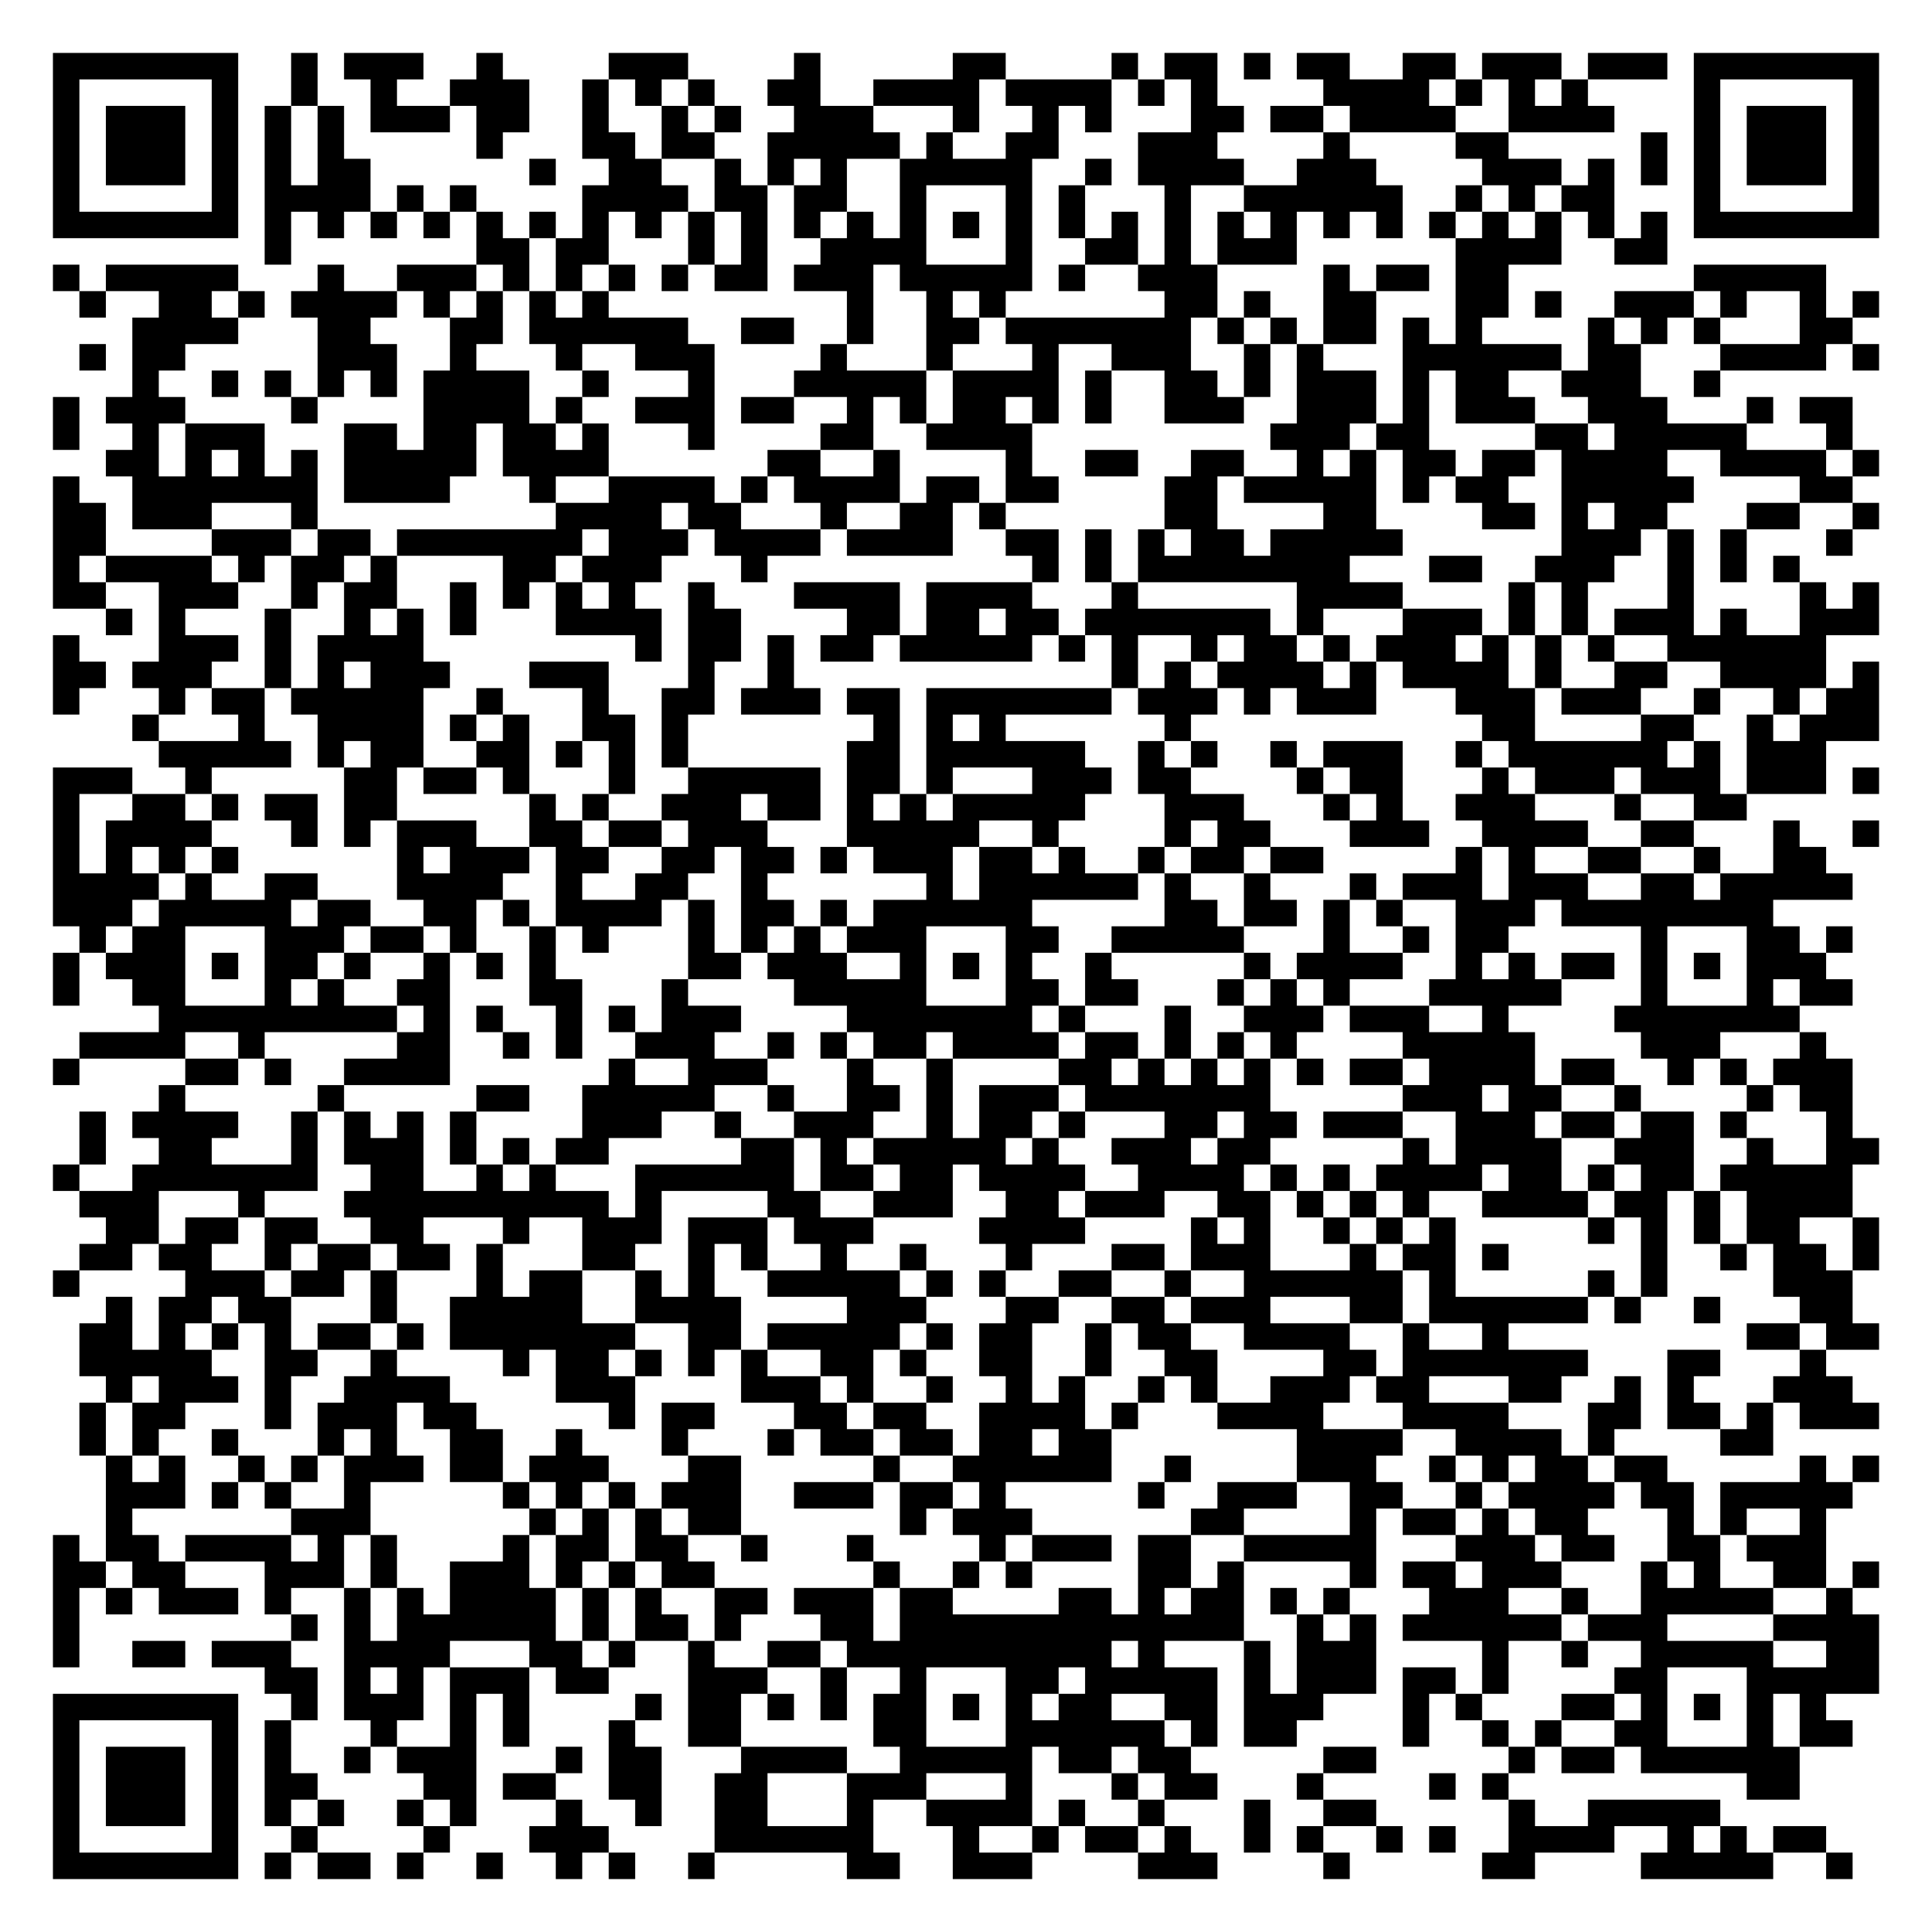
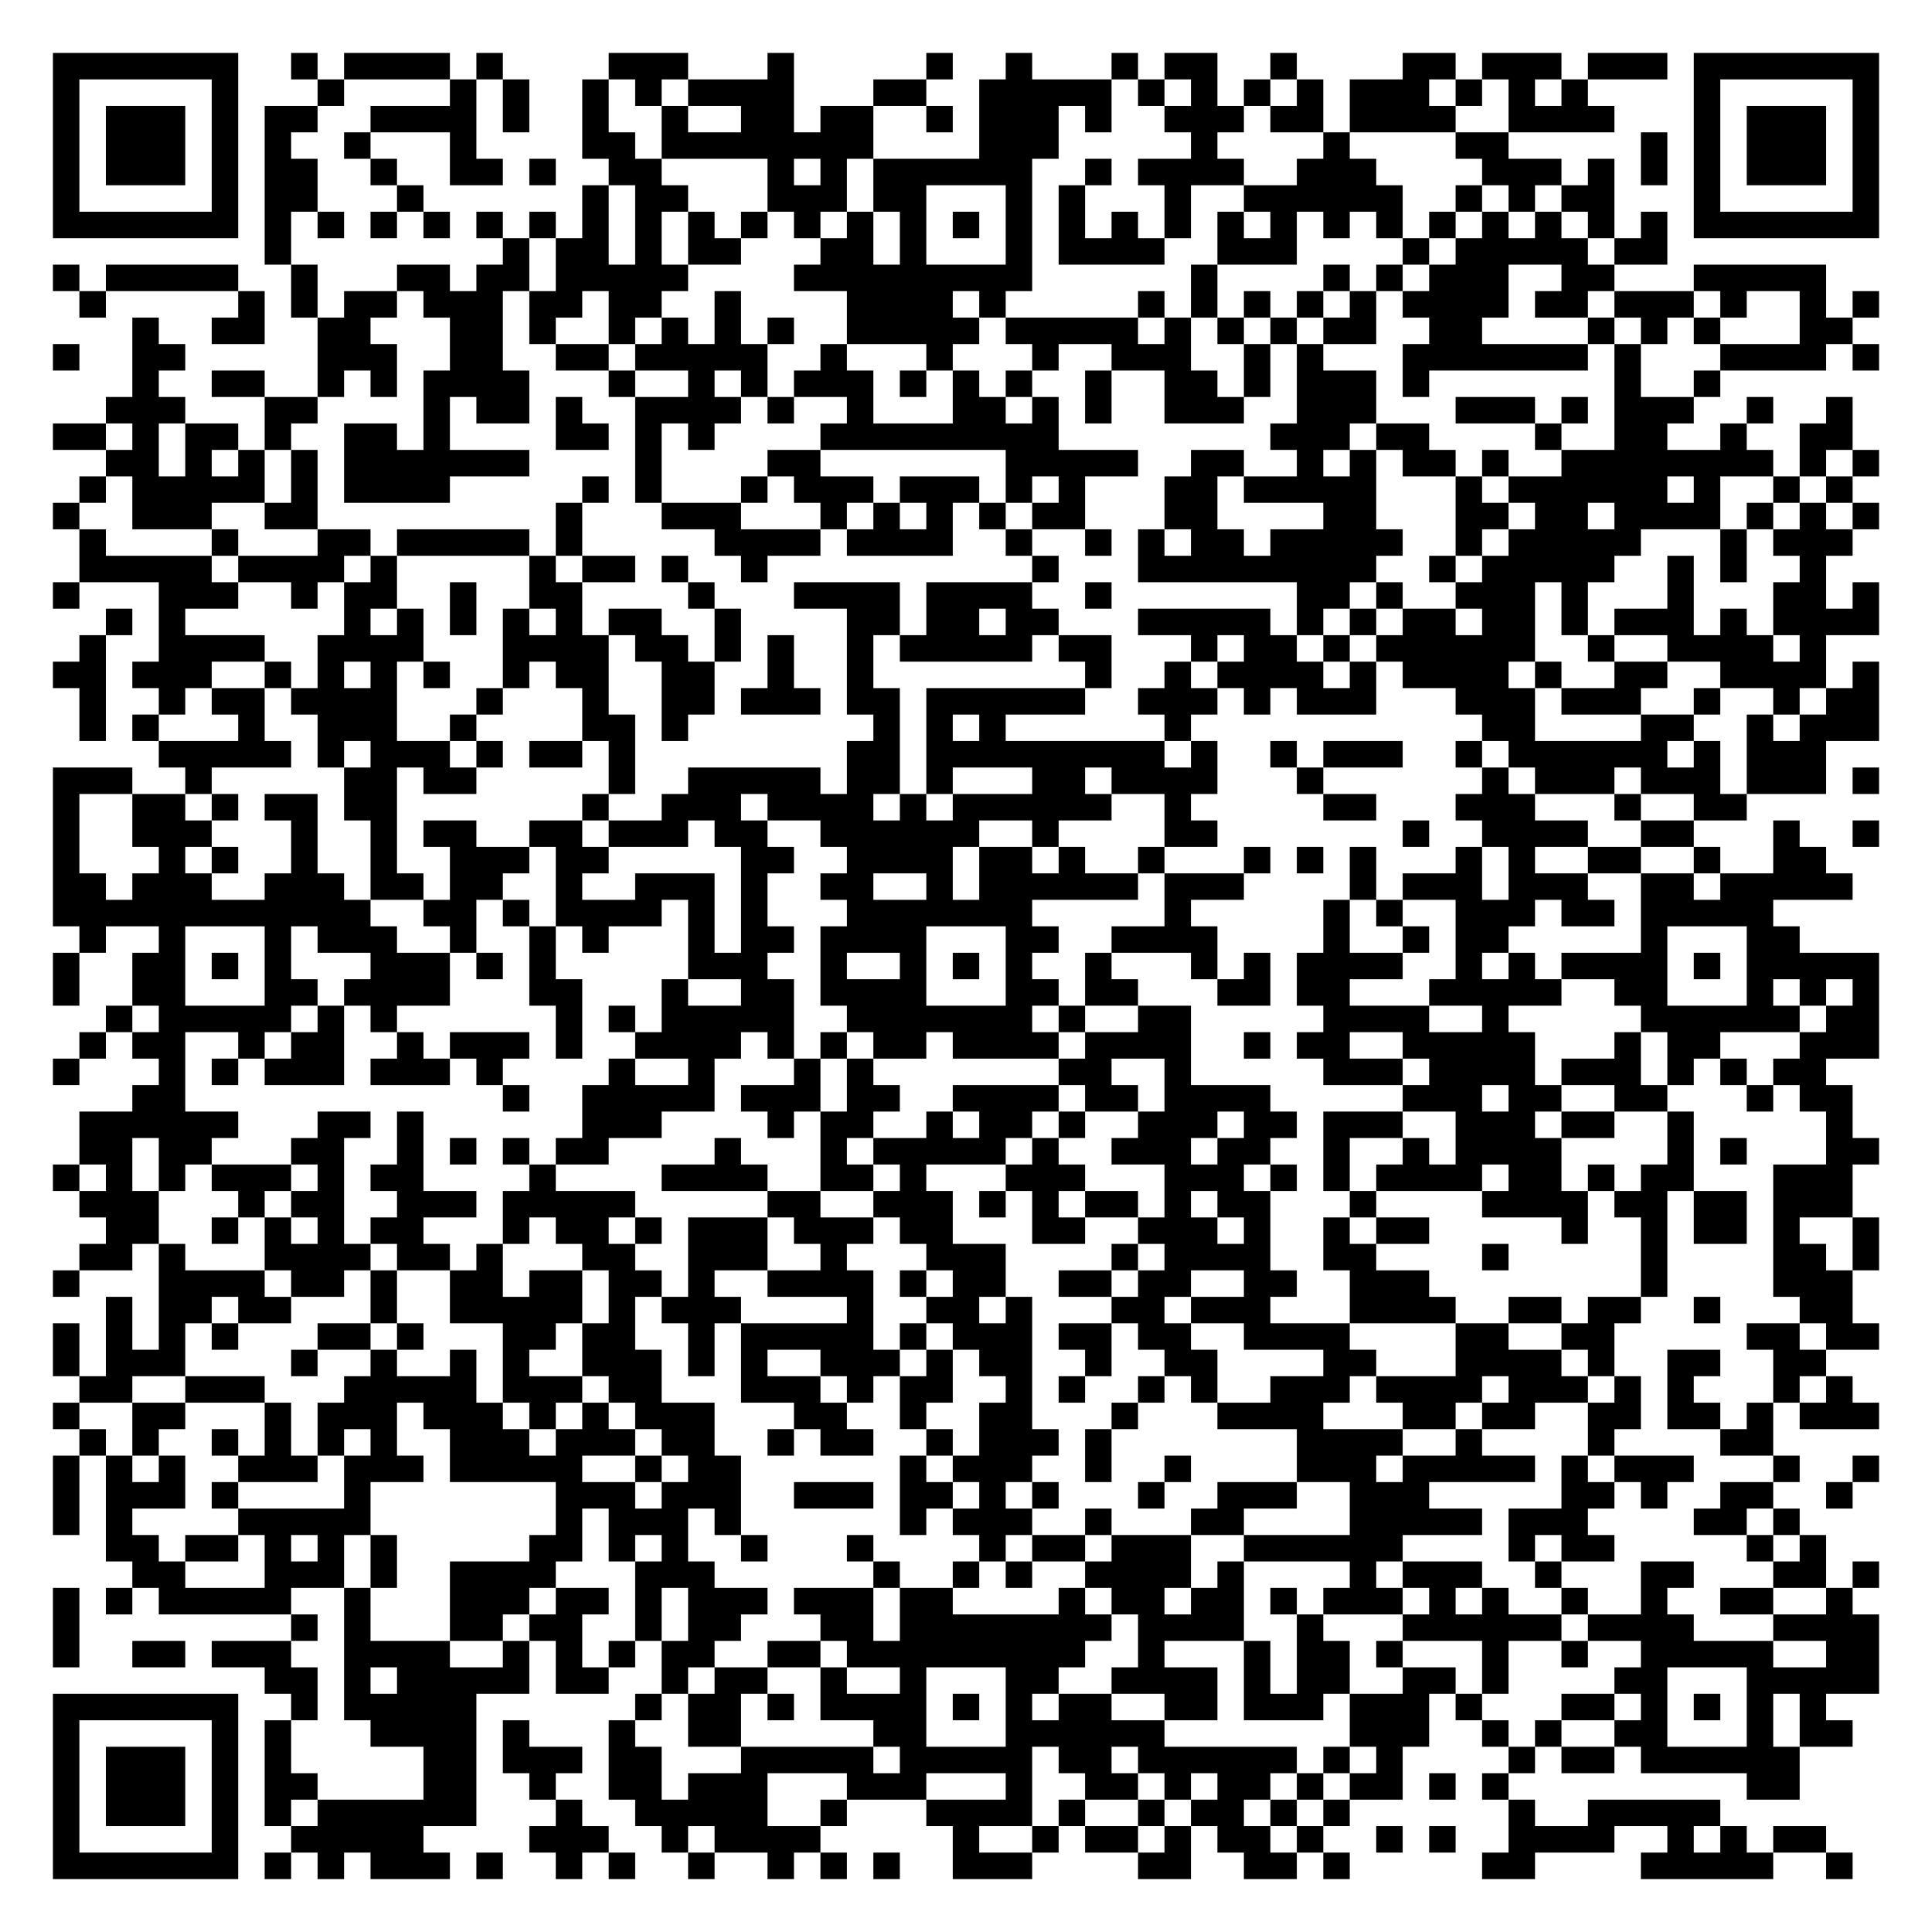
<svg xmlns="http://www.w3.org/2000/svg" width="292" height="292" class="segno">
  <g transform="scale(4)">
    <path fill="#fff" d="M0 0h73v73h-73z" />
-     <path class="qrline" stroke="#000" d="M2 2.5h7m2 0h1m1 0h3m2 0h1m4 0h3m4 0h1m5 0h2m4 0h1m1 0h2m1 0h1m1 0h2m2 0h2m1 0h3m1 0h3m1 0h7m-69 1h1m5 0h1m2 0h1m2 0h1m2 0h3m2 0h1m1 0h1m1 0h1m2 0h2m2 0h4m1 0h4m1 0h1m1 0h1m4 0h4m1 0h1m1 0h1m1 0h1m4 0h1m5 0h1m-69 1h1m1 0h3m1 0h1m1 0h1m1 0h1m1 0h3m1 0h2m2 0h1m2 0h1m1 0h1m2 0h3m3 0h1m2 0h1m1 0h1m3 0h2m1 0h2m1 0h4m2 0h4m3 0h1m1 0h3m1 0h1m-69 1h1m1 0h3m1 0h1m1 0h1m1 0h1m5 0h1m3 0h2m1 0h2m2 0h5m1 0h1m2 0h2m3 0h3m4 0h1m4 0h2m5 0h1m1 0h1m1 0h3m1 0h1m-69 1h1m1 0h3m1 0h1m1 0h1m1 0h2m6 0h1m2 0h2m2 0h1m1 0h1m1 0h1m2 0h5m2 0h1m1 0h4m2 0h3m4 0h3m1 0h1m1 0h1m1 0h1m1 0h3m1 0h1m-69 1h1m5 0h1m1 0h4m1 0h1m1 0h1m4 0h4m1 0h2m1 0h2m2 0h1m3 0h1m1 0h1m3 0h1m2 0h6m2 0h1m1 0h1m1 0h2m3 0h1m5 0h1m-69 1h7m1 0h1m1 0h1m1 0h1m1 0h1m1 0h1m1 0h1m1 0h1m1 0h1m1 0h1m1 0h1m1 0h1m1 0h1m1 0h1m1 0h1m1 0h1m1 0h1m1 0h1m1 0h1m1 0h1m1 0h1m1 0h1m1 0h1m1 0h1m1 0h1m1 0h1m1 0h1m1 0h1m1 0h7m-61 1h1m7 0h2m1 0h2m3 0h1m1 0h1m2 0h4m3 0h1m2 0h2m1 0h1m1 0h3m6 0h4m2 0h2m-61 1h1m1 0h5m3 0h1m2 0h3m1 0h1m1 0h1m1 0h1m1 0h1m1 0h2m1 0h3m1 0h5m1 0h1m2 0h3m4 0h1m1 0h2m1 0h2m7 0h5m-66 1h1m2 0h2m1 0h1m1 0h4m1 0h1m1 0h1m1 0h1m1 0h1m9 0h1m2 0h1m1 0h1m6 0h2m1 0h1m2 0h2m3 0h2m1 0h1m2 0h3m1 0h1m2 0h1m1 0h1m-66 1h4m3 0h2m3 0h2m1 0h6m2 0h2m2 0h1m2 0h2m1 0h7m1 0h1m1 0h1m1 0h2m1 0h1m1 0h1m4 0h1m1 0h1m1 0h1m3 0h2m-67 1h1m1 0h2m5 0h3m2 0h1m3 0h1m2 0h3m4 0h1m3 0h1m3 0h1m2 0h3m2 0h1m1 0h1m3 0h6m1 0h2m3 0h4m1 0h1m-66 1h1m2 0h1m1 0h1m1 0h1m1 0h1m1 0h4m2 0h1m3 0h1m3 0h5m1 0h4m1 0h1m2 0h2m1 0h1m1 0h3m1 0h1m1 0h2m2 0h3m2 0h1m-63 1h1m1 0h3m4 0h1m4 0h4m1 0h1m2 0h3m1 0h2m2 0h1m1 0h1m1 0h2m1 0h1m1 0h1m2 0h3m2 0h3m1 0h1m1 0h3m2 0h3m3 0h1m1 0h2m-68 1h1m2 0h1m1 0h3m3 0h2m1 0h2m1 0h2m1 0h1m3 0h1m4 0h2m2 0h4m9 0h3m1 0h2m4 0h2m1 0h5m3 0h1m-66 1h2m1 0h1m1 0h1m1 0h1m1 0h5m1 0h4m6 0h2m2 0h1m4 0h1m2 0h2m2 0h2m2 0h1m1 0h1m1 0h2m1 0h2m1 0h4m2 0h4m1 0h1m-69 1h1m2 0h7m1 0h4m3 0h1m2 0h4m1 0h1m1 0h4m1 0h2m1 0h2m4 0h2m1 0h5m1 0h1m1 0h2m2 0h5m4 0h2m-68 1h2m1 0h3m3 0h1m9 0h4m1 0h2m3 0h1m2 0h2m1 0h1m6 0h2m4 0h2m4 0h2m1 0h1m1 0h2m3 0h2m2 0h1m-69 1h2m4 0h3m1 0h2m1 0h7m1 0h3m1 0h4m1 0h4m2 0h2m1 0h1m1 0h1m1 0h2m1 0h5m6 0h3m1 0h1m1 0h1m3 0h1m-68 1h1m1 0h4m1 0h1m1 0h2m1 0h1m4 0h2m1 0h3m3 0h1m10 0h1m1 0h1m1 0h8m3 0h2m2 0h3m2 0h1m1 0h1m1 0h1m-66 1h2m2 0h3m2 0h1m1 0h2m2 0h1m1 0h1m1 0h1m1 0h1m2 0h1m3 0h4m1 0h4m3 0h1m6 0h4m4 0h1m1 0h1m3 0h1m4 0h1m1 0h1m-67 1h1m1 0h1m3 0h1m2 0h1m1 0h1m1 0h1m3 0h4m1 0h2m4 0h2m1 0h2m1 0h2m1 0h7m1 0h1m3 0h3m1 0h1m1 0h1m1 0h3m1 0h1m2 0h3m-69 1h1m3 0h3m1 0h1m1 0h4m8 0h1m1 0h2m1 0h1m1 0h2m1 0h5m1 0h1m1 0h1m2 0h1m1 0h2m1 0h1m1 0h3m1 0h1m1 0h1m1 0h1m2 0h6m-67 1h2m1 0h3m2 0h1m1 0h1m1 0h3m3 0h3m3 0h1m2 0h1m12 0h1m1 0h1m1 0h4m1 0h1m1 0h4m1 0h1m2 0h2m2 0h4m1 0h1m-69 1h1m3 0h1m1 0h2m1 0h5m2 0h1m3 0h1m2 0h2m1 0h3m1 0h2m1 0h7m1 0h3m1 0h1m1 0h3m3 0h3m1 0h3m2 0h1m2 0h1m1 0h2m-66 1h1m3 0h1m2 0h4m1 0h1m1 0h1m2 0h2m1 0h1m7 0h1m1 0h1m1 0h1m6 0h1m11 0h2m4 0h2m2 0h1m1 0h3m-65 1h5m1 0h1m1 0h2m2 0h2m1 0h1m1 0h1m1 0h1m6 0h2m1 0h6m2 0h1m1 0h1m2 0h1m1 0h3m2 0h1m1 0h6m1 0h1m1 0h3m-67 1h3m2 0h1m5 0h2m1 0h2m1 0h1m3 0h1m2 0h5m1 0h2m1 0h1m3 0h3m1 0h2m4 0h1m1 0h2m3 0h1m1 0h3m1 0h3m1 0h3m1 0h1m-69 1h1m2 0h2m1 0h1m1 0h2m1 0h2m5 0h1m1 0h1m2 0h3m1 0h2m1 0h1m1 0h1m1 0h5m3 0h3m3 0h1m1 0h1m2 0h3m3 0h1m2 0h2m-64 1h1m1 0h4m3 0h1m1 0h1m1 0h3m2 0h2m1 0h2m1 0h3m3 0h5m2 0h1m4 0h1m1 0h2m3 0h3m2 0h4m2 0h2m3 0h1m2 0h1m-69 1h1m1 0h1m1 0h1m1 0h1m6 0h1m1 0h3m1 0h2m2 0h2m1 0h2m1 0h1m1 0h3m1 0h2m1 0h1m2 0h1m1 0h2m1 0h2m5 0h1m1 0h1m2 0h2m2 0h1m2 0h2m-67 1h4m1 0h1m2 0h2m3 0h4m2 0h1m2 0h2m2 0h1m6 0h1m1 0h6m1 0h1m2 0h1m3 0h1m1 0h3m1 0h3m2 0h2m1 0h5m-68 1h3m1 0h5m1 0h2m2 0h2m1 0h1m1 0h4m1 0h1m1 0h2m1 0h1m1 0h6m5 0h2m1 0h2m1 0h1m1 0h1m2 0h3m1 0h8m-64 1h1m1 0h2m3 0h3m1 0h2m1 0h1m2 0h1m1 0h1m3 0h1m1 0h1m1 0h1m1 0h3m3 0h2m2 0h5m3 0h1m2 0h1m1 0h2m5 0h1m3 0h2m1 0h1m-68 1h1m1 0h3m1 0h1m1 0h2m1 0h1m2 0h1m1 0h1m1 0h1m5 0h2m1 0h3m2 0h1m1 0h1m1 0h1m2 0h1m5 0h1m1 0h4m2 0h1m1 0h1m1 0h2m1 0h1m1 0h1m1 0h3m-67 1h1m2 0h2m3 0h1m1 0h1m2 0h2m3 0h2m3 0h1m4 0h5m3 0h2m1 0h2m3 0h1m1 0h1m1 0h1m3 0h5m3 0h1m3 0h1m1 0h2m-64 1h9m1 0h1m1 0h1m2 0h1m1 0h1m1 0h3m4 0h7m1 0h1m3 0h1m2 0h3m1 0h3m2 0h1m4 0h7m-65 1h4m2 0h1m5 0h2m2 0h1m1 0h1m2 0h3m2 0h1m1 0h1m1 0h2m1 0h4m1 0h2m1 0h1m1 0h1m1 0h1m4 0h5m4 0h3m3 0h1m-67 1h1m4 0h2m1 0h1m2 0h4m6 0h1m2 0h3m3 0h1m2 0h1m4 0h2m1 0h1m1 0h1m1 0h1m1 0h1m1 0h2m1 0h4m1 0h2m2 0h1m1 0h1m1 0h3m-64 1h1m5 0h1m5 0h2m2 0h5m2 0h1m2 0h2m1 0h1m1 0h3m1 0h7m5 0h3m1 0h2m2 0h1m4 0h1m1 0h2m-67 1h1m1 0h4m2 0h1m1 0h1m1 0h1m1 0h1m4 0h3m2 0h1m2 0h3m2 0h1m1 0h2m1 0h1m3 0h2m1 0h2m1 0h3m2 0h3m1 0h2m1 0h2m1 0h1m3 0h1m-67 1h1m2 0h2m3 0h1m1 0h3m1 0h1m1 0h1m1 0h2m5 0h2m1 0h1m1 0h5m1 0h1m2 0h3m1 0h2m5 0h1m1 0h4m2 0h3m2 0h1m2 0h2m-69 1h1m2 0h7m2 0h2m2 0h1m1 0h1m3 0h6m1 0h2m1 0h2m1 0h4m2 0h4m1 0h1m1 0h1m1 0h4m1 0h2m1 0h1m1 0h2m1 0h5m-67 1h3m3 0h1m3 0h10m1 0h1m4 0h2m2 0h3m2 0h2m1 0h3m2 0h2m1 0h1m1 0h1m1 0h1m2 0h4m1 0h2m1 0h1m1 0h4m-66 1h2m1 0h2m1 0h2m2 0h2m3 0h1m2 0h3m1 0h3m1 0h3m4 0h4m4 0h1m1 0h1m2 0h1m1 0h1m1 0h1m5 0h1m1 0h1m1 0h1m1 0h2m2 0h1m-68 1h2m1 0h2m2 0h1m1 0h2m1 0h2m1 0h1m3 0h2m2 0h1m1 0h1m2 0h1m2 0h1m3 0h1m3 0h2m1 0h3m3 0h1m1 0h2m1 0h1m5 0h1m2 0h1m1 0h2m1 0h1m-69 1h1m4 0h3m1 0h2m1 0h1m3 0h1m1 0h2m2 0h1m1 0h1m2 0h5m1 0h1m1 0h1m2 0h2m2 0h1m2 0h6m1 0h1m5 0h1m1 0h1m4 0h3m-66 1h1m1 0h2m1 0h2m3 0h1m2 0h5m2 0h4m4 0h3m3 0h2m2 0h2m1 0h3m3 0h2m1 0h6m1 0h1m2 0h1m3 0h2m-67 1h2m1 0h1m1 0h1m1 0h1m1 0h2m1 0h1m1 0h7m2 0h2m1 0h5m1 0h1m1 0h2m2 0h1m1 0h2m2 0h4m2 0h1m2 0h1m9 0h2m1 0h2m-68 1h5m2 0h2m2 0h1m4 0h1m1 0h2m1 0h1m1 0h1m1 0h1m2 0h2m1 0h1m2 0h2m2 0h1m2 0h2m4 0h2m1 0h7m3 0h2m3 0h1m-65 1h1m1 0h3m1 0h1m2 0h4m4 0h3m4 0h3m1 0h1m2 0h1m2 0h1m1 0h1m2 0h1m1 0h1m2 0h3m1 0h2m3 0h2m2 0h1m1 0h1m3 0h3m-67 1h1m1 0h2m3 0h1m1 0h3m1 0h2m5 0h1m1 0h2m3 0h2m1 0h2m2 0h4m1 0h1m3 0h4m3 0h4m3 0h2m1 0h2m1 0h1m1 0h3m-68 1h1m1 0h1m2 0h1m3 0h1m1 0h1m2 0h2m2 0h1m3 0h1m3 0h1m1 0h2m1 0h2m1 0h2m1 0h2m7 0h4m2 0h4m1 0h1m4 0h2m-63 1h1m1 0h1m2 0h1m1 0h1m1 0h3m1 0h2m1 0h3m3 0h2m5 0h1m2 0h6m2 0h1m4 0h3m2 0h1m1 0h1m1 0h2m1 0h2m5 0h1m1 0h1m-67 1h3m1 0h1m1 0h1m2 0h1m5 0h1m1 0h1m1 0h1m1 0h3m2 0h3m1 0h2m1 0h1m5 0h1m2 0h3m2 0h2m2 0h1m1 0h4m1 0h2m1 0h5m-66 1h1m6 0h3m6 0h1m1 0h1m1 0h1m1 0h2m6 0h1m1 0h3m6 0h2m4 0h1m1 0h2m1 0h1m1 0h2m3 0h1m1 0h1m2 0h1m-67 1h1m1 0h2m1 0h4m1 0h1m1 0h1m4 0h1m1 0h2m1 0h2m2 0h1m3 0h1m4 0h1m1 0h3m1 0h2m2 0h5m3 0h3m1 0h2m2 0h2m1 0h3m-67 1h2m1 0h2m3 0h3m1 0h1m2 0h3m1 0h1m1 0h1m1 0h2m6 0h1m2 0h1m1 0h1m4 0h2m1 0h1m4 0h1m1 0h2m1 0h3m3 0h1m1 0h1m2 0h2m1 0h1m-69 1h1m1 0h1m1 0h3m1 0h1m2 0h1m1 0h1m1 0h4m1 0h1m1 0h1m2 0h2m1 0h3m1 0h2m4 0h2m1 0h1m1 0h2m1 0h1m1 0h1m3 0h3m2 0h1m2 0h5m2 0h1m-68 1h1m8 0h1m1 0h1m1 0h6m1 0h1m1 0h2m1 0h1m3 0h2m1 0h13m2 0h1m1 0h1m1 0h6m1 0h3m4 0h4m-69 1h1m2 0h2m1 0h3m2 0h4m3 0h2m1 0h1m2 0h1m2 0h2m1 0h10m1 0h1m3 0h1m1 0h3m4 0h1m2 0h1m2 0h5m2 0h2m-61 1h2m1 0h1m1 0h1m1 0h3m1 0h2m3 0h3m2 0h1m2 0h1m3 0h2m1 0h5m1 0h1m1 0h3m1 0h2m1 0h1m4 0h2m3 0h5m-69 1h7m2 0h1m1 0h3m1 0h1m1 0h1m4 0h1m1 0h2m1 0h1m1 0h1m1 0h2m1 0h1m1 0h1m1 0h2m2 0h2m1 0h3m3 0h1m1 0h1m3 0h2m1 0h1m1 0h1m1 0h1m1 0h1m-67 1h1m5 0h1m1 0h1m3 0h1m2 0h1m1 0h1m3 0h1m2 0h2m5 0h2m3 0h6m1 0h1m1 0h2m4 0h1m2 0h1m1 0h1m2 0h2m3 0h1m1 0h2m-68 1h1m1 0h3m1 0h1m1 0h1m2 0h1m1 0h3m3 0h1m1 0h2m3 0h4m2 0h5m1 0h2m1 0h2m5 0h2m5 0h1m1 0h2m1 0h6m-66 1h1m1 0h3m1 0h1m1 0h2m4 0h2m1 0h2m2 0h2m2 0h2m3 0h3m3 0h1m3 0h1m1 0h2m3 0h1m4 0h1m1 0h1m9 0h2m-66 1h1m1 0h3m1 0h1m1 0h1m1 0h1m2 0h1m1 0h1m3 0h1m2 0h1m2 0h2m3 0h1m2 0h4m1 0h1m2 0h1m3 0h1m2 0h2m5 0h1m2 0h5m-63 1h1m5 0h1m2 0h1m4 0h1m3 0h3m4 0h6m3 0h1m2 0h1m1 0h2m1 0h1m2 0h1m1 0h1m2 0h1m1 0h1m2 0h4m2 0h1m1 0h1m1 0h2m-67 1h7m1 0h1m1 0h2m1 0h1m2 0h1m2 0h1m1 0h1m2 0h1m5 0h2m2 0h3m4 0h3m4 0h1m5 0h2m4 0h5m2 0h1" />
+     <path class="qrline" stroke="#000" d="M2 2.5h7m2 0h1m1 0h4m1 0h1m4 0h3m3 0h1m5 0h1m2 0h1m3 0h1m1 0h2m2 0h1m4 0h2m1 0h3m1 0h3m1 0h7m-69 1h1m5 0h1m3 0h1m4 0h1m1 0h1m2 0h1m1 0h1m1 0h4m3 0h2m2 0h5m1 0h1m1 0h1m1 0h1m1 0h1m1 0h3m1 0h1m1 0h1m1 0h1m4 0h1m5 0h1m-69 1h1m1 0h3m1 0h1m1 0h2m2 0h4m1 0h1m2 0h1m2 0h1m2 0h2m1 0h2m2 0h1m1 0h3m1 0h1m2 0h3m1 0h2m1 0h4m2 0h4m3 0h1m1 0h3m1 0h1m-69 1h1m1 0h3m1 0h1m1 0h1m2 0h1m3 0h1m4 0h2m1 0h8m4 0h3m5 0h1m4 0h1m4 0h2m5 0h1m1 0h1m1 0h3m1 0h1m-69 1h1m1 0h3m1 0h1m1 0h2m2 0h1m2 0h2m1 0h1m2 0h2m4 0h1m1 0h1m1 0h6m2 0h1m1 0h4m2 0h3m4 0h3m1 0h1m1 0h1m1 0h1m1 0h3m1 0h1m-69 1h1m5 0h1m1 0h2m3 0h1m6 0h1m1 0h2m3 0h3m1 0h2m3 0h1m1 0h1m3 0h1m2 0h6m2 0h1m1 0h1m1 0h2m3 0h1m5 0h1m-69 1h7m1 0h1m1 0h1m1 0h1m1 0h1m1 0h1m1 0h1m1 0h1m1 0h1m1 0h1m1 0h1m1 0h1m1 0h1m1 0h1m1 0h1m1 0h1m1 0h1m1 0h1m1 0h1m1 0h1m1 0h1m1 0h1m1 0h1m1 0h1m1 0h1m1 0h1m1 0h1m1 0h1m1 0h7m-61 1h1m8 0h1m1 0h2m1 0h1m1 0h2m3 0h2m1 0h1m3 0h1m1 0h4m2 0h3m4 0h1m1 0h5m1 0h2m-61 1h1m1 0h5m2 0h1m3 0h2m1 0h2m1 0h5m4 0h9m6 0h1m4 0h1m1 0h1m1 0h3m2 0h2m3 0h5m-66 1h1m5 0h1m1 0h1m1 0h2m1 0h3m1 0h2m1 0h2m2 0h1m4 0h4m1 0h1m5 0h1m1 0h1m1 0h1m1 0h1m1 0h1m1 0h4m1 0h2m1 0h3m1 0h1m2 0h1m1 0h1m-66 1h1m2 0h2m2 0h2m3 0h2m1 0h1m2 0h1m1 0h1m1 0h1m1 0h1m2 0h5m1 0h5m1 0h1m1 0h1m1 0h1m1 0h2m2 0h2m4 0h1m1 0h1m1 0h1m3 0h2m-68 1h1m2 0h2m5 0h3m2 0h2m2 0h2m1 0h5m2 0h1m3 0h1m3 0h1m2 0h3m2 0h1m1 0h1m3 0h7m1 0h1m3 0h4m1 0h1m-66 1h1m2 0h2m2 0h1m1 0h1m1 0h4m3 0h1m2 0h1m1 0h1m1 0h3m1 0h1m1 0h1m1 0h1m2 0h1m2 0h2m1 0h1m1 0h3m1 0h1m7 0h1m2 0h1m-61 1h3m3 0h2m4 0h1m1 0h2m1 0h1m2 0h4m1 0h1m2 0h1m3 0h2m1 0h1m1 0h1m2 0h3m2 0h3m3 0h3m1 0h1m1 0h3m2 0h1m2 0h1m-68 1h2m1 0h1m1 0h2m1 0h1m2 0h2m1 0h1m4 0h2m1 0h1m1 0h1m4 0h9m8 0h3m1 0h2m4 0h1m2 0h2m2 0h1m2 0h2m-66 1h2m1 0h1m1 0h1m1 0h1m1 0h7m4 0h1m4 0h2m7 0h5m2 0h2m2 0h1m1 0h1m1 0h2m1 0h1m2 0h8m1 0h1m1 0h1m-68 1h1m1 0h5m1 0h1m1 0h4m5 0h1m1 0h1m3 0h1m1 0h3m1 0h3m1 0h1m1 0h1m3 0h2m1 0h5m3 0h1m1 0h6m1 0h1m2 0h1m1 0h1m-68 1h1m2 0h3m2 0h2m9 0h1m3 0h3m3 0h1m1 0h1m1 0h1m1 0h1m1 0h2m3 0h2m4 0h2m3 0h2m1 0h2m1 0h4m1 0h1m1 0h1m1 0h1m-68 1h1m4 0h1m3 0h2m1 0h5m1 0h1m5 0h4m1 0h4m2 0h1m2 0h1m1 0h1m1 0h2m1 0h5m2 0h1m1 0h5m3 0h1m1 0h3m-67 1h5m1 0h4m1 0h1m5 0h1m1 0h2m1 0h1m2 0h1m10 0h1m3 0h9m2 0h1m1 0h5m2 0h1m1 0h1m2 0h1m-67 1h1m3 0h3m2 0h1m1 0h2m2 0h1m2 0h2m4 0h1m3 0h4m1 0h4m2 0h1m7 0h2m1 0h1m2 0h3m1 0h1m3 0h1m3 0h2m1 0h1m-67 1h1m1 0h1m6 0h1m1 0h1m1 0h1m1 0h1m1 0h1m1 0h2m2 0h1m4 0h2m1 0h2m1 0h2m3 0h5m1 0h1m1 0h1m1 0h2m1 0h2m1 0h1m1 0h3m1 0h1m1 0h4m-68 1h1m2 0h4m2 0h4m3 0h4m1 0h2m1 0h1m1 0h1m2 0h1m1 0h5m1 0h2m3 0h1m1 0h2m1 0h1m1 0h6m2 0h1m2 0h4m1 0h1m-67 1h2m1 0h3m2 0h1m1 0h1m1 0h1m1 0h1m2 0h1m1 0h2m2 0h2m2 0h1m2 0h1m8 0h1m2 0h1m1 0h4m1 0h1m1 0h4m1 0h1m2 0h2m2 0h4m1 0h1m-68 1h1m2 0h1m1 0h2m1 0h4m3 0h1m3 0h1m2 0h2m1 0h3m1 0h2m1 0h6m2 0h3m1 0h1m1 0h3m3 0h3m1 0h3m2 0h1m2 0h1m1 0h2m-68 1h1m1 0h1m3 0h1m2 0h3m2 0h1m4 0h2m1 0h1m7 0h1m1 0h1m1 0h1m6 0h1m11 0h2m4 0h2m2 0h1m1 0h3m-65 1h5m1 0h1m1 0h3m1 0h1m1 0h2m1 0h1m8 0h2m1 0h9m1 0h1m2 0h1m1 0h3m2 0h1m1 0h6m1 0h1m1 0h3m-67 1h3m2 0h1m5 0h2m1 0h2m5 0h1m2 0h5m1 0h2m1 0h1m3 0h2m1 0h4m3 0h1m6 0h1m1 0h3m1 0h3m1 0h3m1 0h1m-69 1h1m2 0h2m1 0h1m1 0h2m1 0h2m7 0h1m2 0h3m1 0h4m1 0h1m1 0h6m2 0h1m5 0h2m3 0h3m3 0h1m2 0h2m-64 1h1m2 0h3m3 0h1m2 0h1m1 0h2m2 0h2m1 0h3m1 0h2m2 0h6m2 0h1m4 0h2m7 0h1m2 0h4m2 0h2m3 0h1m2 0h1m-69 1h1m3 0h1m1 0h1m2 0h1m2 0h1m2 0h3m1 0h2m5 0h2m2 0h4m1 0h2m1 0h1m2 0h1m3 0h1m1 0h1m1 0h1m3 0h1m1 0h1m2 0h2m2 0h1m2 0h2m-67 1h2m1 0h3m2 0h3m1 0h2m1 0h2m2 0h1m2 0h3m1 0h1m2 0h2m2 0h1m1 0h6m1 0h3m4 0h1m1 0h3m1 0h3m2 0h2m1 0h5m-68 1h12m2 0h2m1 0h1m1 0h4m1 0h1m1 0h1m3 0h7m5 0h1m5 0h1m1 0h1m2 0h3m1 0h2m1 0h5m-64 1h1m2 0h1m3 0h1m1 0h3m2 0h1m2 0h1m1 0h1m3 0h1m1 0h2m1 0h4m3 0h2m2 0h4m4 0h1m2 0h1m1 0h2m5 0h1m3 0h2m-66 1h1m2 0h2m1 0h1m1 0h1m3 0h3m1 0h1m1 0h1m5 0h3m2 0h1m2 0h1m1 0h1m1 0h1m2 0h1m3 0h1m1 0h1m1 0h4m2 0h1m1 0h1m1 0h4m1 0h1m1 0h5m-69 1h1m2 0h2m3 0h2m1 0h4m3 0h2m3 0h1m2 0h2m1 0h4m3 0h2m1 0h2m3 0h2m1 0h2m3 0h5m2 0h2m3 0h1m1 0h1m1 0h1m-67 1h1m1 0h5m1 0h1m1 0h1m6 0h1m1 0h1m1 0h5m2 0h7m1 0h1m2 0h2m5 0h4m2 0h1m5 0h6m1 0h2m-68 1h1m1 0h2m2 0h1m1 0h2m2 0h1m1 0h3m1 0h1m2 0h4m1 0h1m1 0h1m1 0h2m1 0h4m1 0h4m2 0h1m1 0h2m2 0h5m3 0h1m1 0h2m3 0h3m-69 1h1m3 0h1m1 0h1m1 0h3m1 0h3m1 0h1m4 0h1m2 0h1m3 0h1m1 0h1m7 0h2m2 0h1m5 0h3m1 0h4m1 0h3m1 0h1m1 0h1m1 0h2m-64 1h2m12 0h1m2 0h5m1 0h3m1 0h2m2 0h4m1 0h2m1 0h4m5 0h3m1 0h2m2 0h2m3 0h1m1 0h2m-67 1h6m3 0h2m1 0h1m6 0h3m4 0h1m1 0h2m2 0h1m1 0h2m1 0h1m2 0h3m1 0h2m1 0h3m2 0h3m1 0h2m2 0h1m5 0h1m-67 1h2m1 0h2m3 0h2m2 0h1m1 0h1m1 0h1m1 0h2m4 0h1m3 0h1m1 0h5m1 0h1m2 0h3m1 0h2m2 0h1m2 0h1m1 0h4m4 0h1m1 0h1m3 0h2m-69 1h1m1 0h1m1 0h1m1 0h3m1 0h1m1 0h2m4 0h1m4 0h4m2 0h2m1 0h1m3 0h3m3 0h3m1 0h1m1 0h1m1 0h4m1 0h2m1 0h1m1 0h2m3 0h3m-67 1h3m3 0h1m1 0h2m2 0h3m1 0h5m5 0h2m2 0h3m1 0h1m1 0h1m1 0h2m1 0h1m1 0h2m3 0h1m4 0h4m1 0h2m1 0h2m1 0h3m-66 1h2m2 0h1m1 0h1m1 0h1m1 0h2m3 0h1m1 0h2m1 0h1m1 0h3m1 0h3m1 0h2m3 0h2m2 0h3m1 0h1m2 0h1m1 0h2m5 0h1m2 0h1m1 0h2m1 0h1m2 0h1m-68 1h2m1 0h1m3 0h4m1 0h2m1 0h1m3 0h2m2 0h3m2 0h1m3 0h3m4 0h1m1 0h4m2 0h2m4 0h1m5 0h1m4 0h2m1 0h1m-69 1h1m3 0h4m1 0h2m1 0h1m2 0h2m1 0h2m1 0h2m1 0h1m2 0h4m1 0h1m1 0h2m2 0h2m1 0h2m2 0h2m2 0h3m8 0h1m4 0h3m-66 1h1m1 0h2m1 0h2m3 0h1m2 0h5m1 0h1m1 0h3m4 0h1m2 0h2m1 0h1m3 0h2m1 0h3m3 0h4m2 0h2m1 0h2m2 0h1m3 0h2m-68 1h1m1 0h1m1 0h1m1 0h1m3 0h2m1 0h1m3 0h2m1 0h2m2 0h1m1 0h5m1 0h1m1 0h3m1 0h2m1 0h2m2 0h4m4 0h2m2 0h2m5 0h2m1 0h2m-69 1h1m1 0h3m4 0h1m2 0h1m2 0h1m1 0h1m2 0h3m1 0h1m1 0h1m2 0h3m1 0h1m1 0h2m2 0h1m2 0h2m4 0h2m3 0h4m1 0h1m2 0h2m2 0h2m-66 1h2m2 0h3m3 0h5m1 0h3m1 0h2m3 0h3m1 0h1m1 0h2m2 0h1m1 0h1m2 0h1m1 0h1m2 0h3m1 0h4m1 0h3m1 0h1m1 0h1m3 0h1m1 0h1m-68 1h1m2 0h2m3 0h1m1 0h3m1 0h3m1 0h1m1 0h1m1 0h3m3 0h2m2 0h1m2 0h2m3 0h1m3 0h4m3 0h2m1 0h2m2 0h2m1 0h2m1 0h1m1 0h3m-68 1h1m1 0h1m2 0h1m1 0h1m1 0h1m1 0h1m2 0h3m1 0h3m1 0h2m2 0h1m1 0h2m2 0h1m1 0h3m1 0h1m7 0h4m2 0h1m4 0h1m4 0h2m-65 1h1m1 0h1m1 0h1m2 0h3m1 0h3m1 0h5m2 0h1m1 0h2m6 0h1m1 0h3m2 0h1m2 0h1m4 0h3m1 0h5m1 0h1m1 0h3m3 0h1m2 0h1m-69 1h1m1 0h3m1 0h1m4 0h1m7 0h3m1 0h3m2 0h3m1 0h2m1 0h1m1 0h1m3 0h1m2 0h3m2 0h3m5 0h2m1 0h1m2 0h2m2 0h1m-68 1h1m1 0h1m4 0h5m7 0h1m1 0h3m1 0h1m6 0h1m1 0h3m2 0h1m3 0h2m4 0h5m1 0h3m4 0h2m1 0h1m-64 1h2m1 0h2m1 0h1m1 0h1m1 0h1m5 0h2m1 0h1m1 0h1m2 0h1m3 0h1m4 0h1m1 0h2m1 0h3m2 0h6m4 0h1m1 0h2m5 0h1m1 0h1m-64 1h2m3 0h3m1 0h1m2 0h4m3 0h3m6 0h1m2 0h1m1 0h1m2 0h4m1 0h1m4 0h1m1 0h3m2 0h1m3 0h2m3 0h2m1 0h1m-69 1h1m1 0h1m1 0h5m2 0h1m3 0h3m1 0h2m1 0h1m1 0h3m1 0h3m1 0h2m4 0h1m1 0h2m1 0h2m1 0h1m1 0h3m1 0h1m1 0h1m2 0h1m2 0h1m2 0h2m2 0h1m-68 1h1m8 0h1m1 0h1m3 0h2m1 0h2m2 0h1m1 0h2m3 0h2m1 0h8m1 0h4m2 0h1m3 0h6m1 0h4m3 0h4m-69 1h1m2 0h2m1 0h3m2 0h4m2 0h1m1 0h1m1 0h1m1 0h2m2 0h2m1 0h9m2 0h1m3 0h1m1 0h2m1 0h1m3 0h1m2 0h1m2 0h5m2 0h2m-61 1h2m1 0h1m1 0h5m1 0h2m2 0h1m1 0h2m2 0h1m2 0h1m3 0h2m2 0h4m1 0h1m1 0h2m2 0h2m1 0h1m4 0h2m3 0h5m-69 1h7m2 0h1m1 0h5m6 0h1m1 0h2m1 0h1m1 0h4m1 0h1m1 0h1m1 0h2m2 0h2m1 0h3m1 0h3m1 0h1m3 0h2m1 0h1m1 0h1m1 0h1m1 0h1m-67 1h1m5 0h1m1 0h1m3 0h4m1 0h1m3 0h1m2 0h2m5 0h2m3 0h6m7 0h3m2 0h1m1 0h1m2 0h2m3 0h1m1 0h2m-68 1h1m1 0h3m1 0h1m1 0h1m5 0h2m1 0h3m1 0h2m3 0h5m1 0h5m1 0h2m1 0h6m1 0h1m1 0h1m4 0h1m1 0h2m1 0h6m-66 1h1m1 0h3m1 0h1m1 0h2m4 0h2m2 0h1m2 0h2m1 0h3m3 0h3m3 0h1m2 0h2m1 0h1m1 0h2m1 0h1m1 0h2m1 0h1m1 0h1m9 0h2m-66 1h1m1 0h3m1 0h1m1 0h1m1 0h6m3 0h1m2 0h5m2 0h1m3 0h4m1 0h1m2 0h1m1 0h2m1 0h1m1 0h1m6 0h1m2 0h5m-63 1h1m5 0h1m2 0h5m4 0h3m2 0h1m1 0h4m5 0h1m2 0h1m1 0h2m1 0h1m1 0h2m1 0h1m2 0h1m1 0h1m2 0h4m2 0h1m1 0h1m1 0h2m-67 1h7m1 0h1m1 0h1m1 0h3m1 0h1m2 0h1m1 0h1m2 0h1m2 0h1m1 0h1m1 0h1m2 0h3m4 0h2m2 0h2m1 0h1m5 0h2m4 0h5m2 0h1" />
  </g>
</svg>
